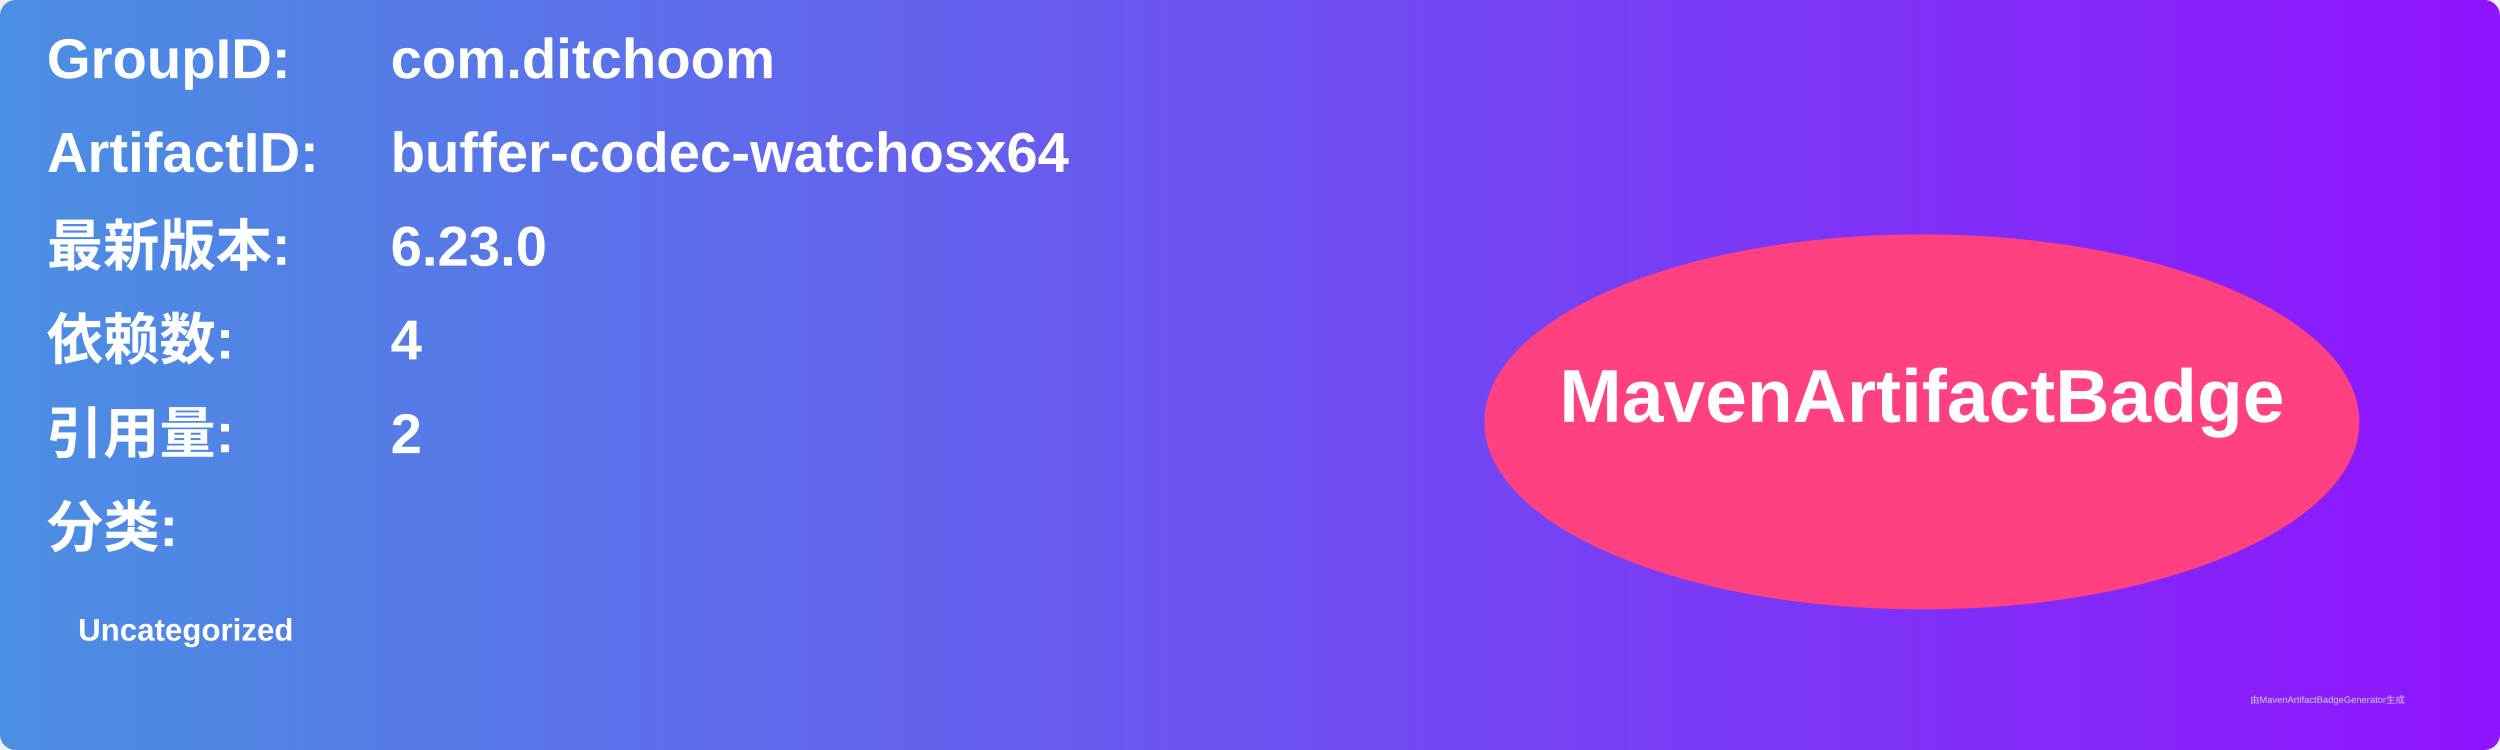
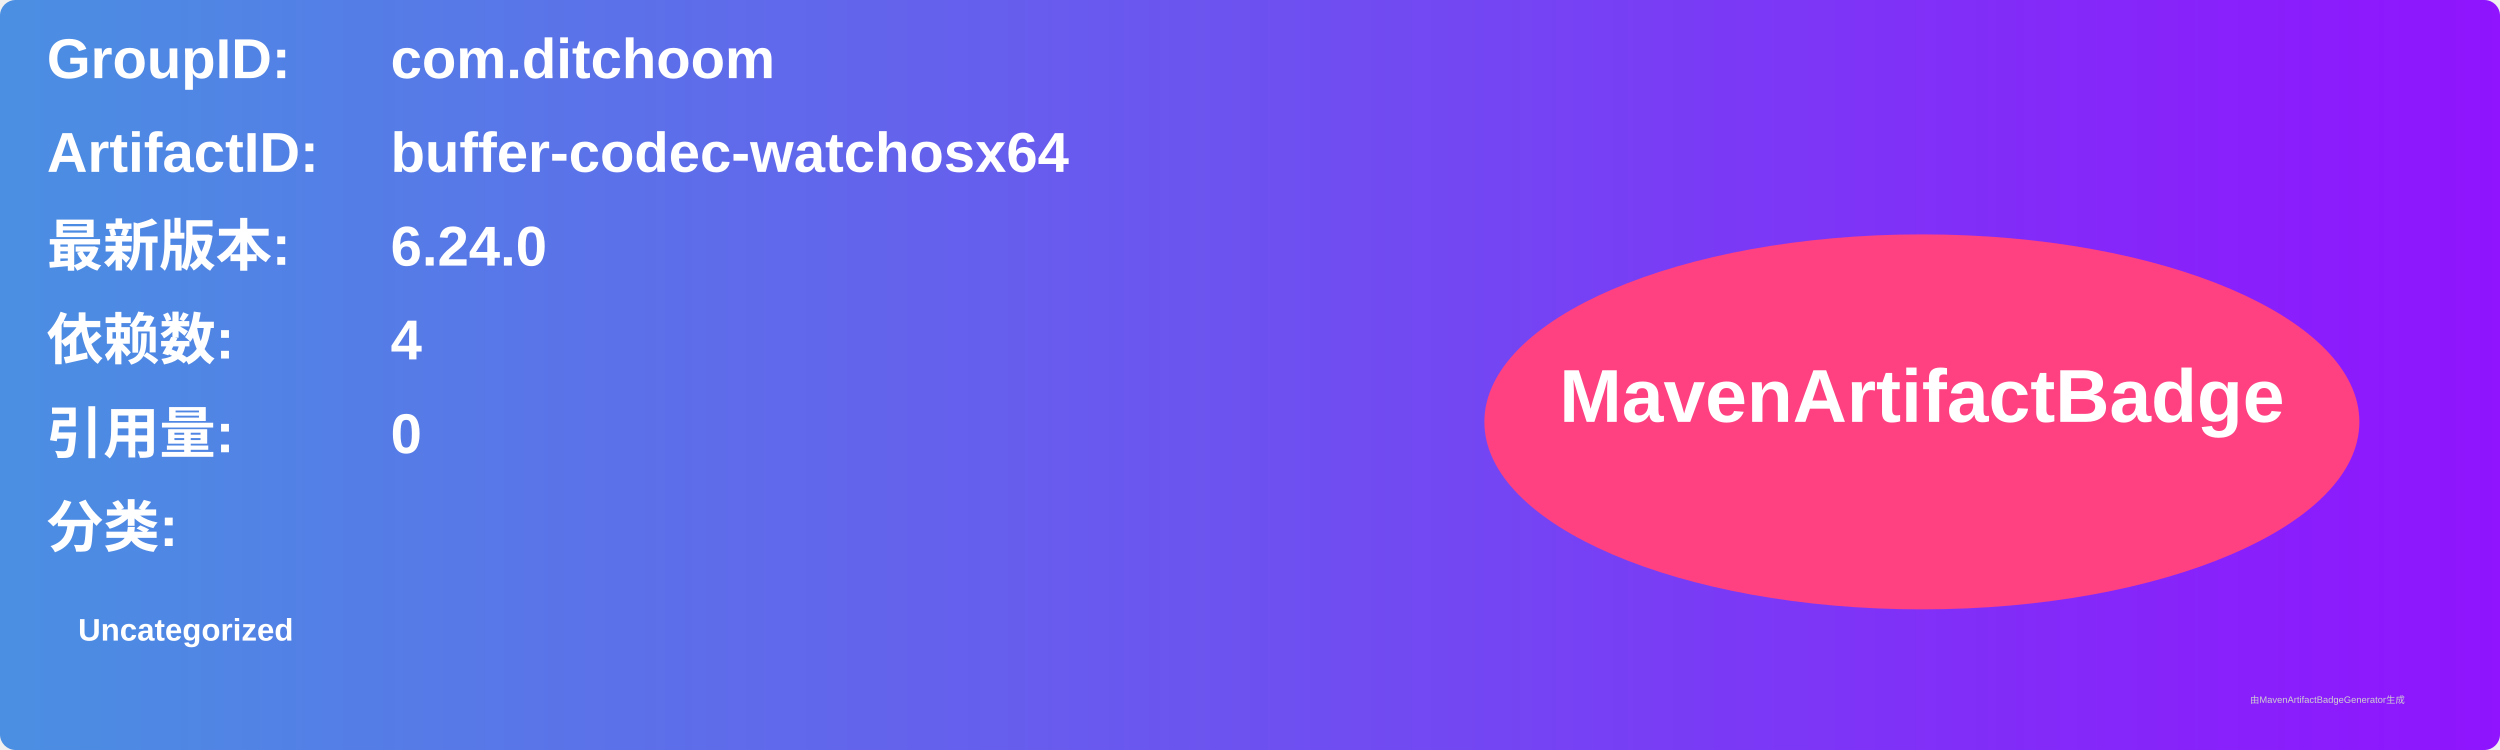
<svg xmlns="http://www.w3.org/2000/svg" width="800" height="240" viewBox="0 0 800 240">
  <linearGradient id="grad" x1="0%" y1="0%" x2="100%" y2="0%">
    <stop offset="0%" stop-color="#4a90e2" />
    <stop offset="100%" stop-color="#9013fe" />
  </linearGradient>
  <rect width="100%" height="100%" rx="5" ry="5" fill="url(#grad)" />
  <g transform="translate(15, 15)">
    <text x="0" y="10" font-family="Arial" font-size="18" fill="white" font-weight="bold" width="260">GroupID:</text>
    <text x="110" y="10" font-family="Arial" font-size="18" fill="white" font-weight="bold" width="460">com.ditchoom</text>
    <text x="0" y="40" font-family="Arial" font-size="18" fill="white" font-weight="bold" width="260">ArtifactID:</text>
    <text x="110" y="40" font-family="Arial" font-size="18" fill="white" font-weight="bold" width="460">buffer-codec-watchosx64</text>
    <text x="0" y="70" font-family="Arial" font-size="18" fill="white" font-weight="bold">最新版本:</text>
    <text x="110" y="70" font-family="Arial" font-size="18" fill="white" font-weight="bold">
-       <tspan font-weight="bold">6.23.0</tspan>
+       <tspan font-weight="bold">6.24.0</tspan>
    </text>
    <text x="0" y="100" font-family="Arial" font-size="18" fill="white" font-weight="bold">依赖数: </text>
    <text x="110" y="100" font-family="Arial" font-size="18" fill="white">
      <tspan font-weight="bold">4</tspan>
    </text>
    <text x="0" y="130" font-family="Arial" font-size="18" fill="white" font-weight="bold">引用量: </text>
    <text x="110" y="130" font-family="Arial" font-size="18" fill="white">
-       <tspan font-weight="bold">2</tspan>
+       <tspan font-weight="bold">0</tspan>
    </text>
    <text x="0" y="160" font-family="Arial" font-size="18" fill="white" font-weight="bold">分类:</text>
    <text x="10" y="190" font-family="Arial" font-size="10" fill="white">
      <tspan font-weight="bold">Uncategorized</tspan>
    </text>
    <ellipse cx="600" cy="120" rx="140" ry="60" fill="#ff4081" />
    <text x="600" y="120" text-anchor="middle" font-family="Arial" font-size="24" fill="white" font-weight="bold">MavenArtifactBadge</text>
  </g>
  <text x="720" y="225" font-family="Arial" font-size="3" fill="#d0d0d0">由MavenArtifactBadgeGenerator生成</text>
</svg>
